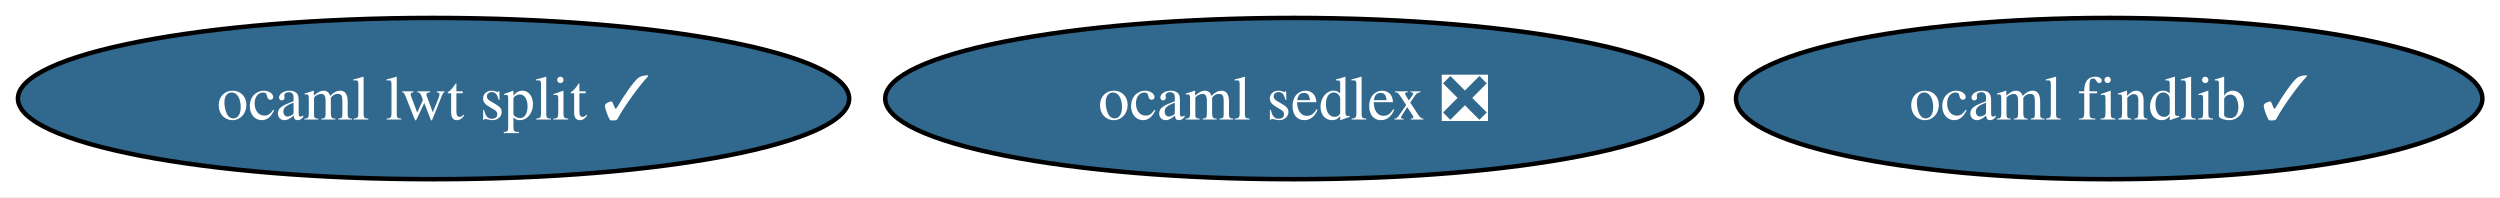
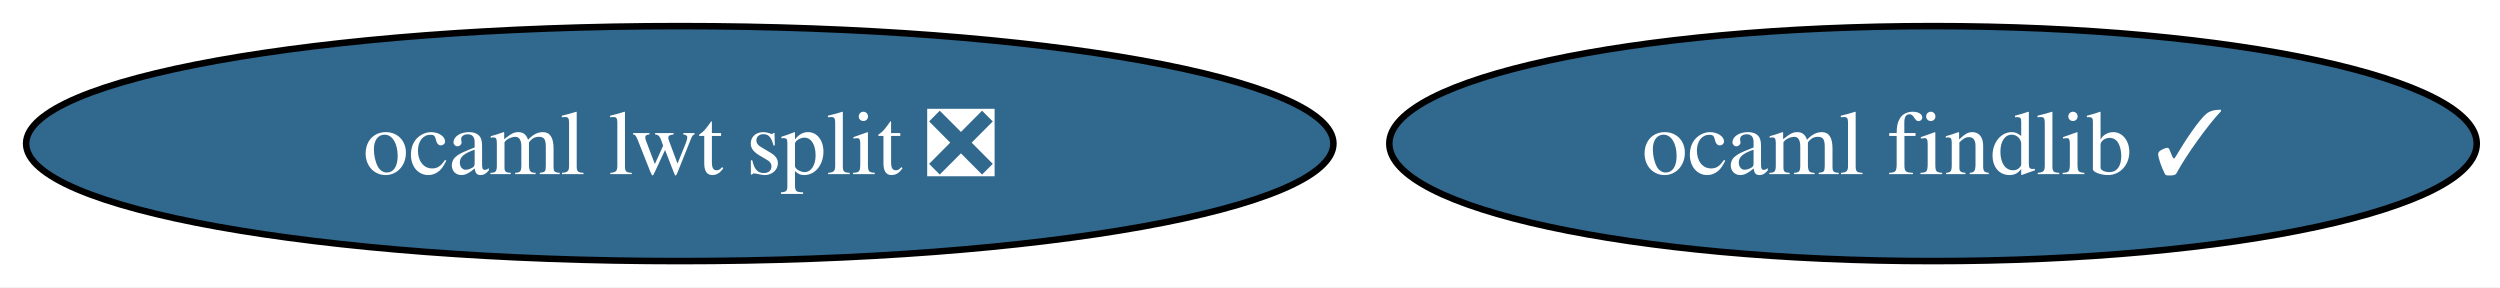
- <svg xmlns="http://www.w3.org/2000/svg" xmlns:xlink="http://www.w3.org/1999/xlink" width="558pt" height="44pt" viewBox="0.00 0.00 558.00 44.00">
+ <svg xmlns="http://www.w3.org/2000/svg" xmlns:xlink="http://www.w3.org/1999/xlink" width="383pt" height="44pt" viewBox="0.00 0.00 383.00 44.00">
  <g id="graph0" class="graph" transform="scale(1 1) rotate(0) translate(4 40)">
-     <polygon fill="white" stroke="none" points="-4,4 -4,-40 554.07,-40 554.07,4 -4,4" />
+     <polygon fill="white" stroke="none" points="-4,4 -4,-40 379.44,-40 379.44,4 -4,4" />
    <g id="node1" class="node">
      <g id="a_node1">
        <a xlink:href="https://github.com/conda-forge/ocaml-findlib-feedstock/pull/23" xlink:title="ocaml findlib ✓">
-           <ellipse fill="#31688e" stroke="black" cx="466.77" cy="-18" rx="83.3" ry="18" />
-           <text xml:space="preserve" text-anchor="middle" x="466.77" y="-13.32" font-family="Times,serif" font-size="14.00" fill="white">ocaml findlib ✓</text>
+           <ellipse fill="#31688e" stroke="black" cx="292.14" cy="-18" rx="83.3" ry="18" />
+           <text xml:space="preserve" text-anchor="middle" x="292.14" y="-13.32" font-family="Times,serif" font-size="14.00" fill="white">ocaml findlib ✓</text>
        </a>
      </g>
    </g>
    <g id="node2" class="node">
      <g id="a_node2">
-         <a xlink:href="https://github.com/conda-forge/ocaml-sedlex-feedstock/pull/4" xlink:title="ocaml sedlex ❎">
-           <ellipse fill="#31688e" stroke="black" cx="284.77" cy="-18" rx="91.19" ry="18" />
-           <text xml:space="preserve" text-anchor="middle" x="284.77" y="-13.32" font-family="Times,serif" font-size="14.00" fill="white">ocaml sedlex ❎</text>
-         </a>
-       </g>
-     </g>
-     <g id="node3" class="node">
-       <g id="a_node3">
-         <a xlink:href="https://github.com/conda-forge/ocaml-lwt-split-feedstock/pull/7" xlink:title="ocaml lwt split ✓">
-           <ellipse fill="#31688e" stroke="black" cx="92.77" cy="-18" rx="92.77" ry="18" />
-           <text xml:space="preserve" text-anchor="middle" x="92.77" y="-13.32" font-family="Times,serif" font-size="14.00" fill="white">ocaml lwt split ✓</text>
+         <a xlink:href="https://github.com/conda-forge/ocaml-lwt-split-feedstock/pull/7" xlink:title="ocaml lwt split ❎">
+           <ellipse fill="#31688e" stroke="black" cx="100.14" cy="-18" rx="100.14" ry="18" />
+           <text xml:space="preserve" text-anchor="middle" x="100.14" y="-13.32" font-family="Times,serif" font-size="14.00" fill="white">ocaml lwt split ❎</text>
        </a>
      </g>
    </g>
  </g>
</svg>
